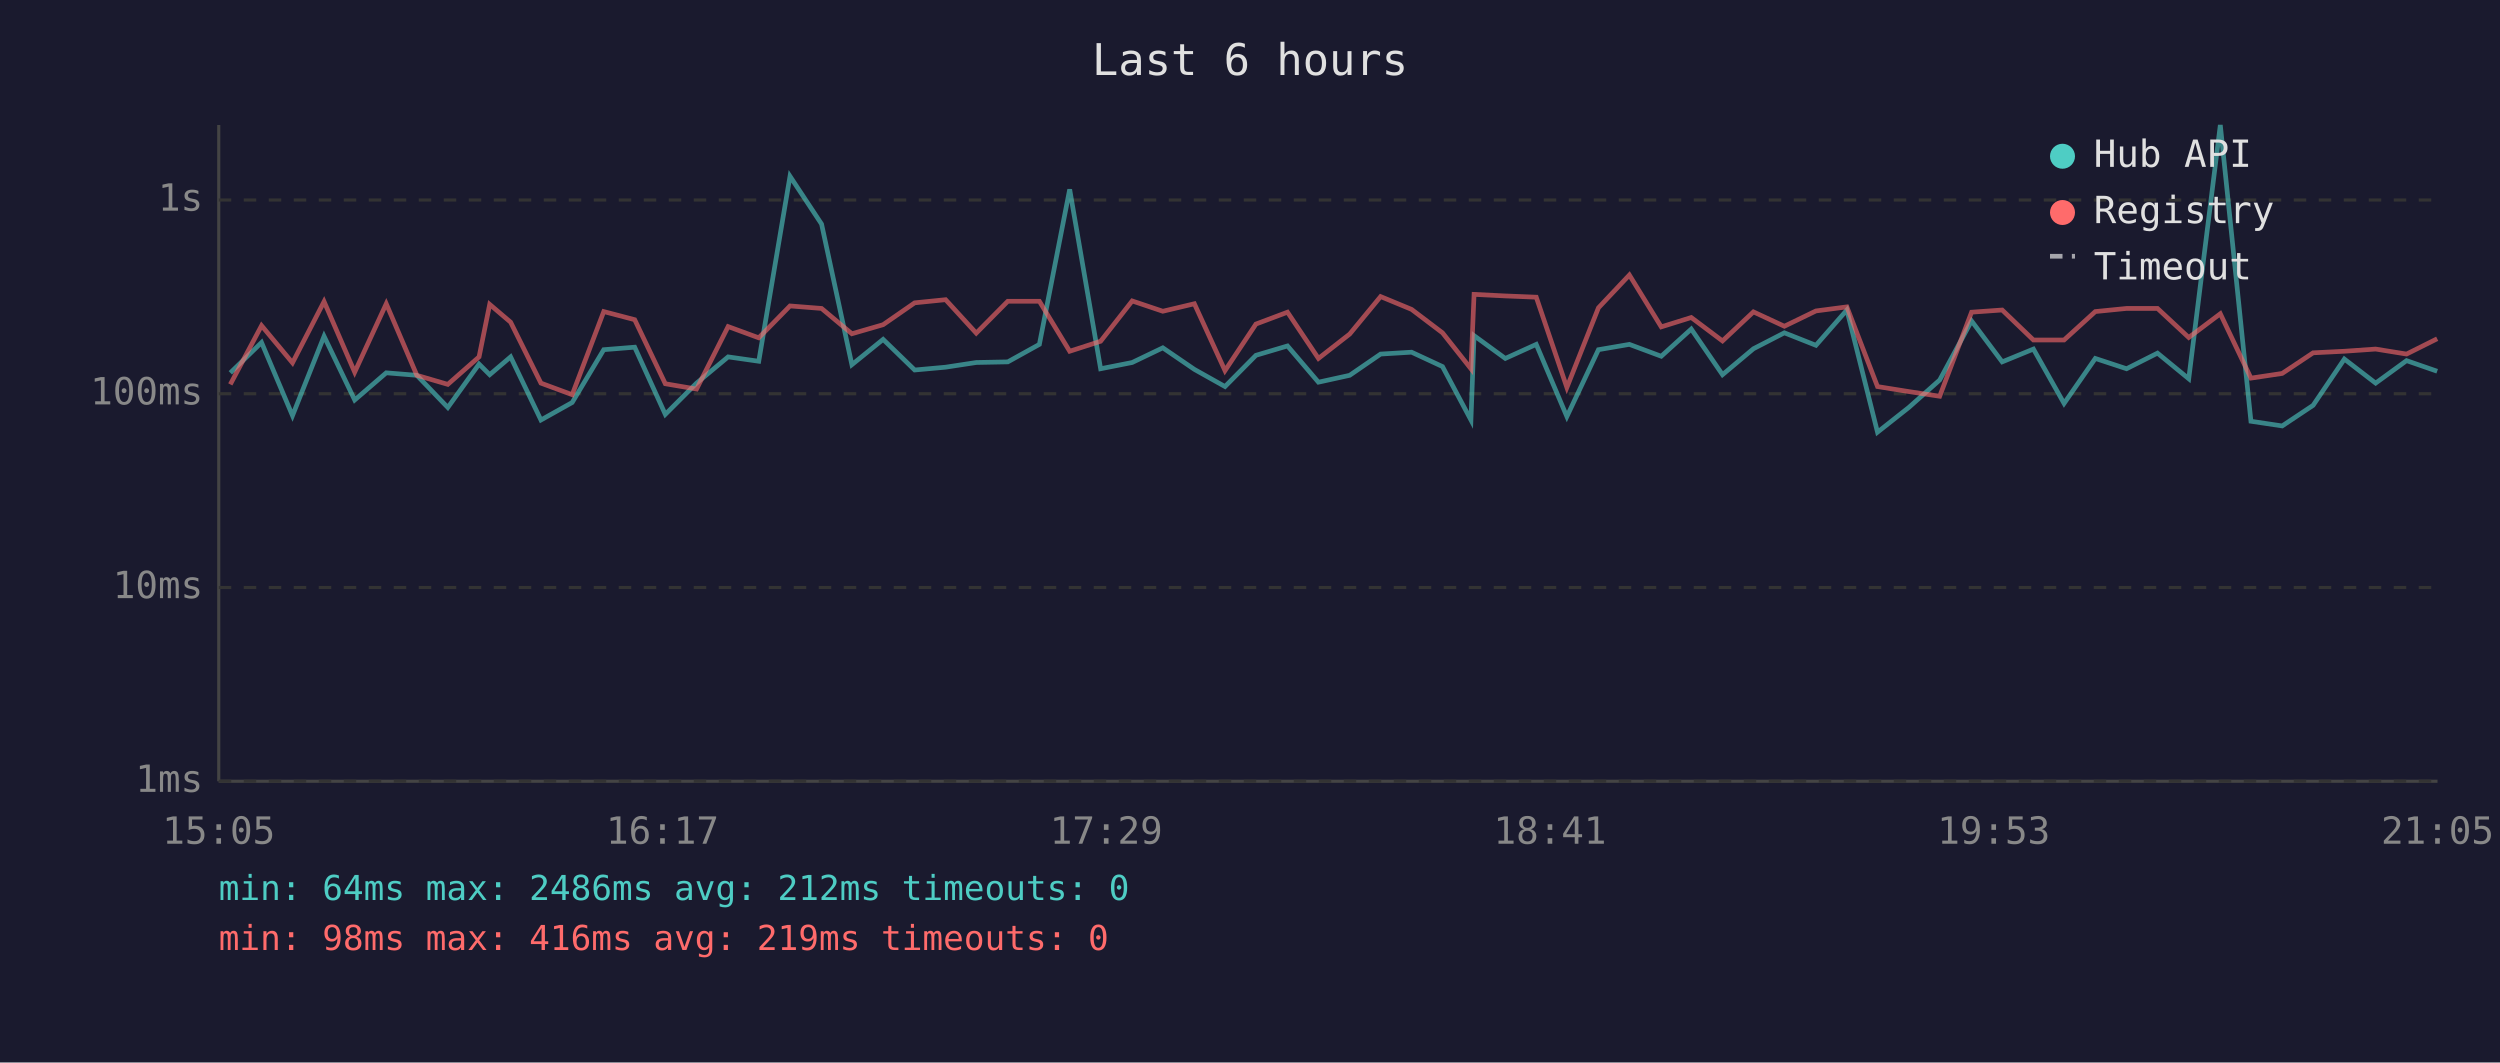
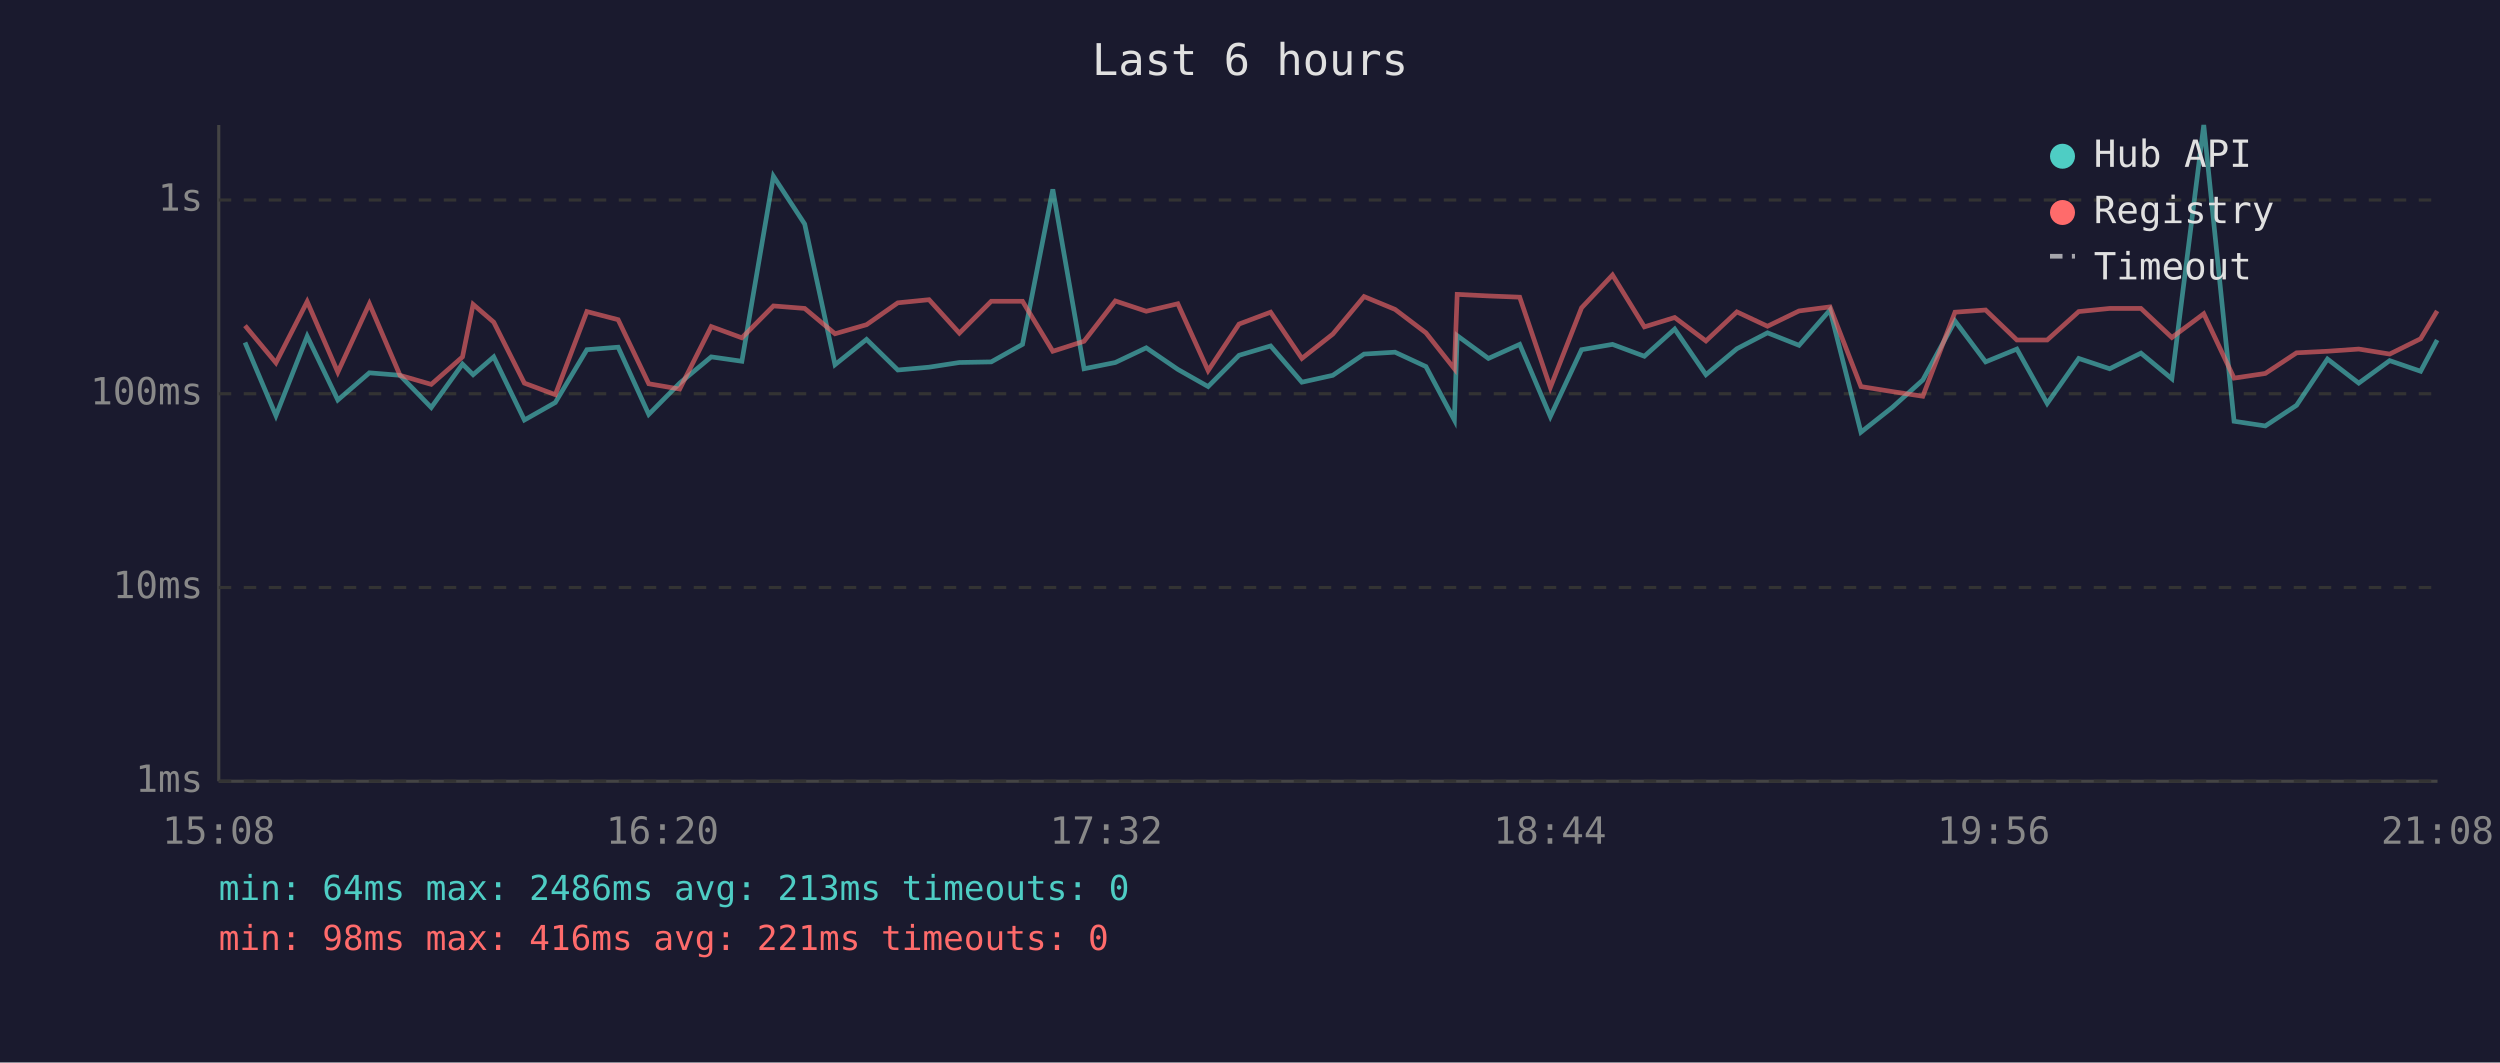
<svg xmlns="http://www.w3.org/2000/svg" viewBox="0 0 800 340" font-family="monospace" font-size="12">
  <rect width="800" height="340" fill="#1a1a2e" />
  <text x="400" y="24" fill="#e0e0e0" font-size="14" text-anchor="middle">Last 6 hours</text>
  <line x1="70" y1="40" x2="70" y2="250" stroke="#444" stroke-width="1" />
  <line x1="70" y1="250" x2="780" y2="250" stroke="#444" stroke-width="1" />
  <line x1="70" y1="250" x2="780" y2="250" stroke="#333" stroke-width="1" stroke-dasharray="4" />
  <text x="65" y="250" fill="#888" text-anchor="end" dominant-baseline="middle">1ms</text>
  <line x1="70" y1="188" x2="780" y2="188" stroke="#333" stroke-width="1" stroke-dasharray="4" />
  <text x="65" y="188" fill="#888" text-anchor="end" dominant-baseline="middle">10ms</text>
  <line x1="70" y1="126" x2="780" y2="126" stroke="#333" stroke-width="1" stroke-dasharray="4" />
  <text x="65" y="126" fill="#888" text-anchor="end" dominant-baseline="middle">100ms</text>
  <line x1="70" y1="64" x2="780" y2="64" stroke="#333" stroke-width="1" stroke-dasharray="4" />
  <text x="65" y="64" fill="#888" text-anchor="end" dominant-baseline="middle">1s</text>
-   <text x="70" y="270" fill="#888" text-anchor="middle">15:05</text>
-   <text x="212" y="270" fill="#888" text-anchor="middle">16:17</text>
-   <text x="354" y="270" fill="#888" text-anchor="middle">17:29</text>
-   <text x="496" y="270" fill="#888" text-anchor="middle">18:41</text>
-   <text x="638" y="270" fill="#888" text-anchor="middle">19:53</text>
-   <text x="780" y="270" fill="#888" text-anchor="middle">21:05</text>
-   <polyline points="73.7,119.3 83.7,109.6 93.6,133.0 103.7,107.6 113.5,128.0 123.6,119.3 133.4,120.1 143.3,130.4 153.3,116.5 156.7,119.9 163.4,114.2 173.1,134.4 183.1,128.8 193.2,111.9 203.1,111.1 212.9,132.6 222.9,122.6 233.0,114.2 242.8,115.6 252.8,56.4 262.9,71.7 272.6,116.7 282.6,108.6 292.7,118.4 302.6,117.5 312.4,116.0 322.5,115.8 332.6,110.2 342.3,60.6 352.2,118.0 362.3,116.0 372.1,111.3 382.2,118.2 392.0,123.7 401.9,113.7 412.0,110.7 421.9,122.3 431.9,120.1 441.8,113.3 451.7,112.7 461.6,117.3 470.7,134.4 471.7,107.4 481.7,114.7 491.6,110.2 501.4,133.3 511.5,111.9 521.4,110.2 531.6,114.0 541.2,105.3 551.2,119.9 561.1,111.6 571.0,106.5 581.1,110.5 591.0,99.2 600.8,138.3 610.8,130.4 620.7,121.6 630.9,102.7 640.7,115.8 650.7,111.7 660.5,129.1 670.5,114.7 680.5,118.0 690.4,113.0 700.4,121.2 710.5,40.0 720.3,134.8 730.3,136.3 740.2,129.7 750.2,114.9 760.2,122.6 770.1,115.4 779.9,118.8" fill="none" stroke="#4ecdc4" stroke-width="1.5" opacity="0.6" />
-   <polyline points="73.7,123.0 83.7,104.2 93.6,116.1 103.7,96.5 113.5,119.1 123.6,97.2 133.4,120.1 143.3,123.0 153.3,114.2 156.7,97.4 163.4,103.1 173.1,122.6 183.1,126.3 193.2,99.7 203.1,102.3 212.9,122.8 222.9,124.5 233.0,104.5 242.8,108.1 252.8,97.9 262.9,98.7 272.6,106.8 282.6,103.9 292.7,96.9 302.6,95.9 312.4,106.6 322.5,96.4 332.6,96.4 342.3,112.4 352.2,109.2 362.3,96.3 372.1,99.6 382.2,97.2 392.0,118.6 401.9,103.7 412.0,99.9 421.9,114.7 431.9,106.9 441.8,94.9 451.7,99.0 461.6,106.5 470.7,118.0 471.7,94.2 481.7,94.7 491.6,95.1 501.4,124.0 511.5,98.5 521.4,88.0 531.6,104.6 541.2,101.6 551.2,109.1 561.1,99.8 571.0,104.4 581.1,99.5 591.0,98.2 600.8,123.7 610.8,125.3 620.7,126.8 630.9,99.9 640.7,99.2 650.7,108.8 660.5,108.8 670.5,99.7 680.5,98.7 690.4,98.7 700.4,108.0 710.5,100.4 720.3,121.0 730.3,119.5 740.2,112.9 750.2,112.4 760.2,111.7 770.1,113.3 779.9,108.4" fill="none" stroke="#ff6b6b" stroke-width="1.5" opacity="0.6" />
+   <text x="70" y="270" fill="#888" text-anchor="middle">15:08</text>
+   <text x="212" y="270" fill="#888" text-anchor="middle">16:20</text>
+   <text x="354" y="270" fill="#888" text-anchor="middle">17:32</text>
+   <text x="496" y="270" fill="#888" text-anchor="middle">18:44</text>
+   <text x="638" y="270" fill="#888" text-anchor="middle">19:56</text>
+   <text x="780" y="270" fill="#888" text-anchor="middle">21:08</text>
+   <polyline points="78.4,109.6 88.3,133.0 98.3,107.6 108.1,128.0 118.2,119.3 128.0,120.1 138.0,130.4 148.0,116.5 151.4,119.9 158.0,114.2 167.8,134.4 177.7,128.8 187.8,111.9 197.8,111.1 207.6,132.6 217.5,122.6 227.6,114.2 237.4,115.6 247.5,56.4 257.5,71.7 267.2,116.7 277.3,108.6 287.3,118.4 297.3,117.5 307.0,116.0 317.2,115.8 327.2,110.2 336.9,60.6 346.9,118.0 356.9,116.0 366.8,111.3 376.9,118.2 386.6,123.7 396.5,113.7 406.6,110.7 416.6,122.3 426.5,120.1 436.5,113.3 446.4,112.7 456.3,117.3 465.4,134.4 466.3,107.4 476.3,114.7 486.3,110.2 496.1,133.3 506.1,111.9 516.0,110.2 526.2,114.0 535.9,105.3 545.9,119.9 555.8,111.6 565.6,106.5 575.7,110.5 585.6,99.2 595.5,138.3 605.5,130.4 615.3,121.6 625.6,102.7 635.4,115.8 645.4,111.7 655.1,129.1 665.2,114.7 675.1,118.0 685.1,113.0 695.0,121.2 705.2,40.0 714.9,134.8 724.9,136.3 734.9,129.7 744.8,114.9 754.8,122.6 764.7,115.4 774.6,118.8 779.9,108.8" fill="none" stroke="#4ecdc4" stroke-width="1.5" opacity="0.6" />
+   <polyline points="78.4,104.2 88.3,116.1 98.3,96.5 108.1,119.1 118.2,97.2 128.0,120.1 138.0,123.0 148.0,114.2 151.4,97.4 158.0,103.1 167.8,122.6 177.7,126.3 187.8,99.7 197.8,102.3 207.6,122.8 217.5,124.5 227.6,104.5 237.4,108.1 247.5,97.9 257.5,98.7 267.2,106.8 277.3,103.9 287.3,96.9 297.3,95.9 307.0,106.6 317.2,96.4 327.2,96.4 336.9,112.4 346.9,109.2 356.9,96.3 366.8,99.6 376.9,97.2 386.6,118.6 396.5,103.7 406.6,99.9 416.6,114.7 426.5,106.9 436.5,94.9 446.4,99.0 456.3,106.5 465.4,118.0 466.3,94.2 476.3,94.7 486.3,95.1 496.1,124.0 506.1,98.5 516.0,88.0 526.2,104.6 535.9,101.6 545.9,109.1 555.8,99.8 565.6,104.4 575.7,99.5 585.6,98.2 595.5,123.7 605.5,125.3 615.3,126.8 625.6,99.9 635.4,99.2 645.4,108.8 655.1,108.8 665.2,99.7 675.1,98.7 685.1,98.7 695.0,108.0 705.2,100.4 714.9,121.0 724.9,119.5 734.9,112.9 744.8,112.4 754.8,111.7 764.7,113.3 774.6,108.4 779.9,99.5" fill="none" stroke="#ff6b6b" stroke-width="1.5" opacity="0.6" />
  <circle cx="660" cy="50" r="4" fill="#4ecdc4" />
  <text x="670" y="50" fill="#e0e0e0" dominant-baseline="middle">Hub API</text>
  <circle cx="660" cy="68" r="4" fill="#ff6b6b" />
  <text x="670" y="68" fill="#e0e0e0" dominant-baseline="middle">Registry</text>
  <line x1="656" y1="82" x2="664" y2="82" stroke="#e0e0e0" stroke-width="1.5" stroke-dasharray="4,3" opacity="0.7" />
  <text x="670" y="86" fill="#e0e0e0" dominant-baseline="middle">Timeout</text>
-   <text x="70" y="288" fill="#4ecdc4" font-size="11">min: 64ms  max: 2486ms  avg: 212ms  timeouts: 0</text>
-   <text x="70" y="304" fill="#ff6b6b" font-size="11">min: 98ms  max: 416ms  avg: 219ms  timeouts: 0</text>
+   <text x="70" y="288" fill="#4ecdc4" font-size="11">min: 64ms  max: 2486ms  avg: 213ms  timeouts: 0</text>
+   <text x="70" y="304" fill="#ff6b6b" font-size="11">min: 98ms  max: 416ms  avg: 221ms  timeouts: 0</text>
</svg>
